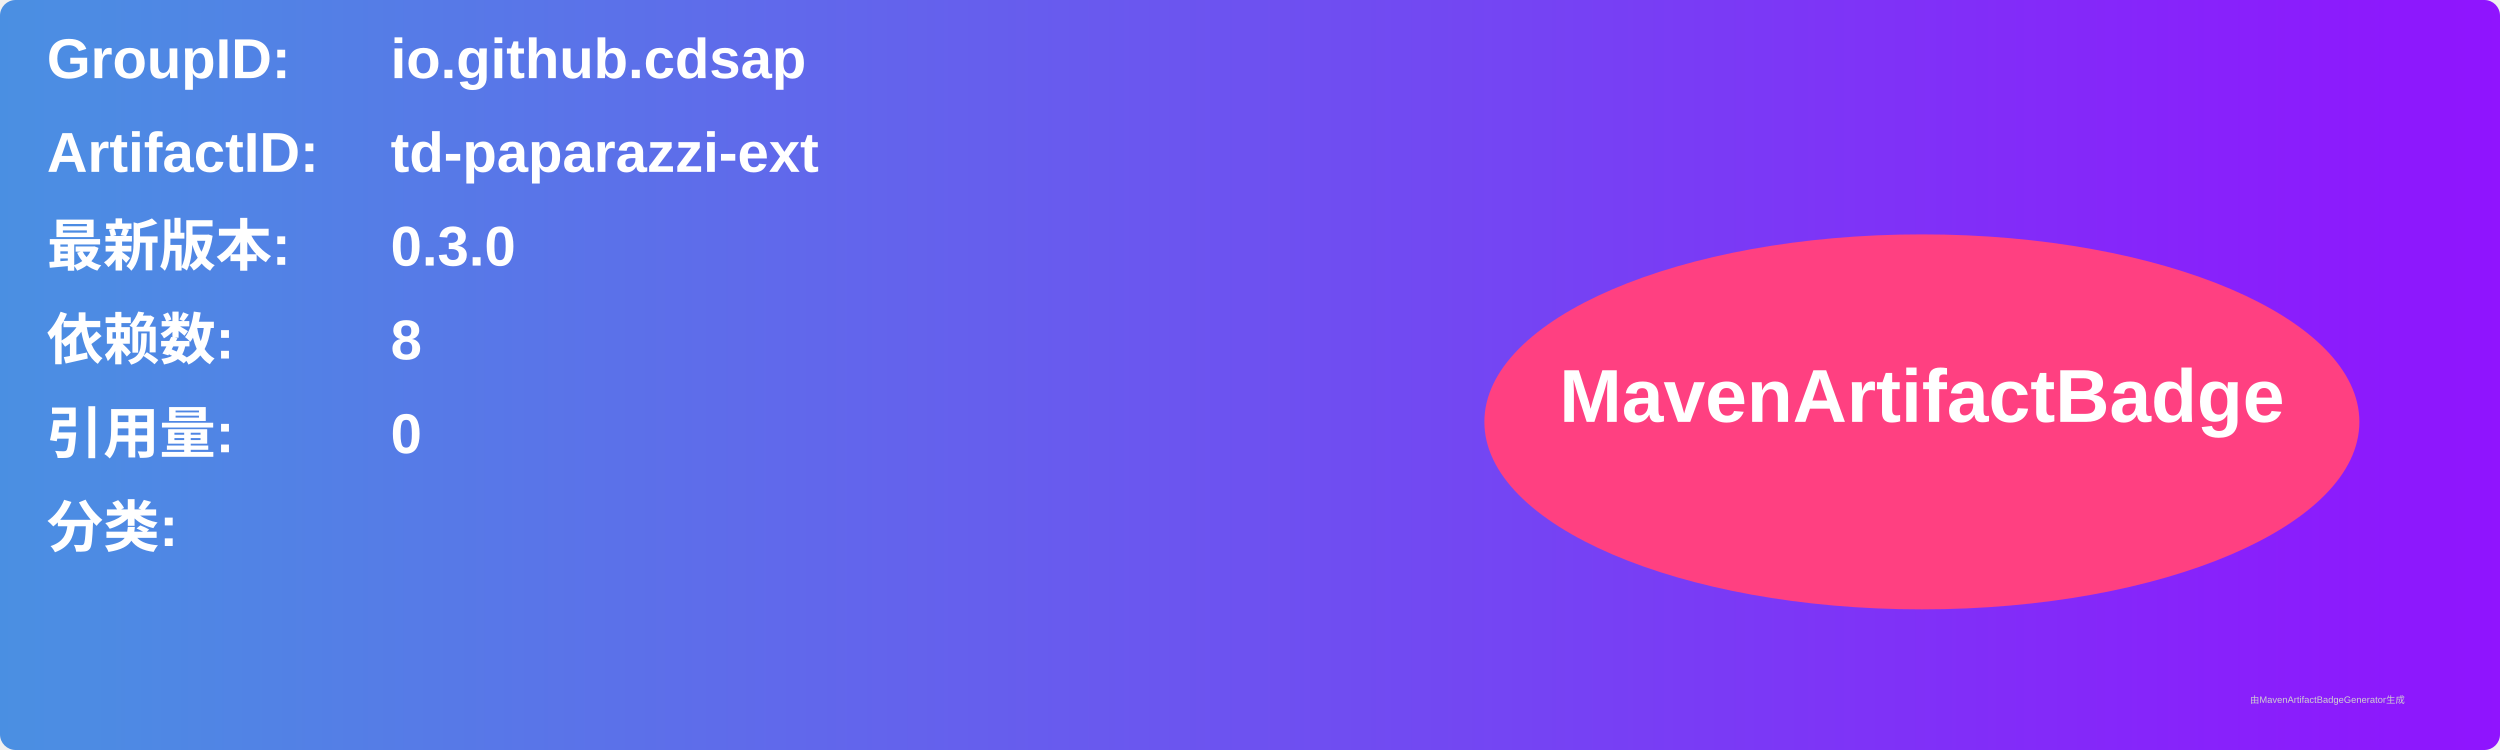
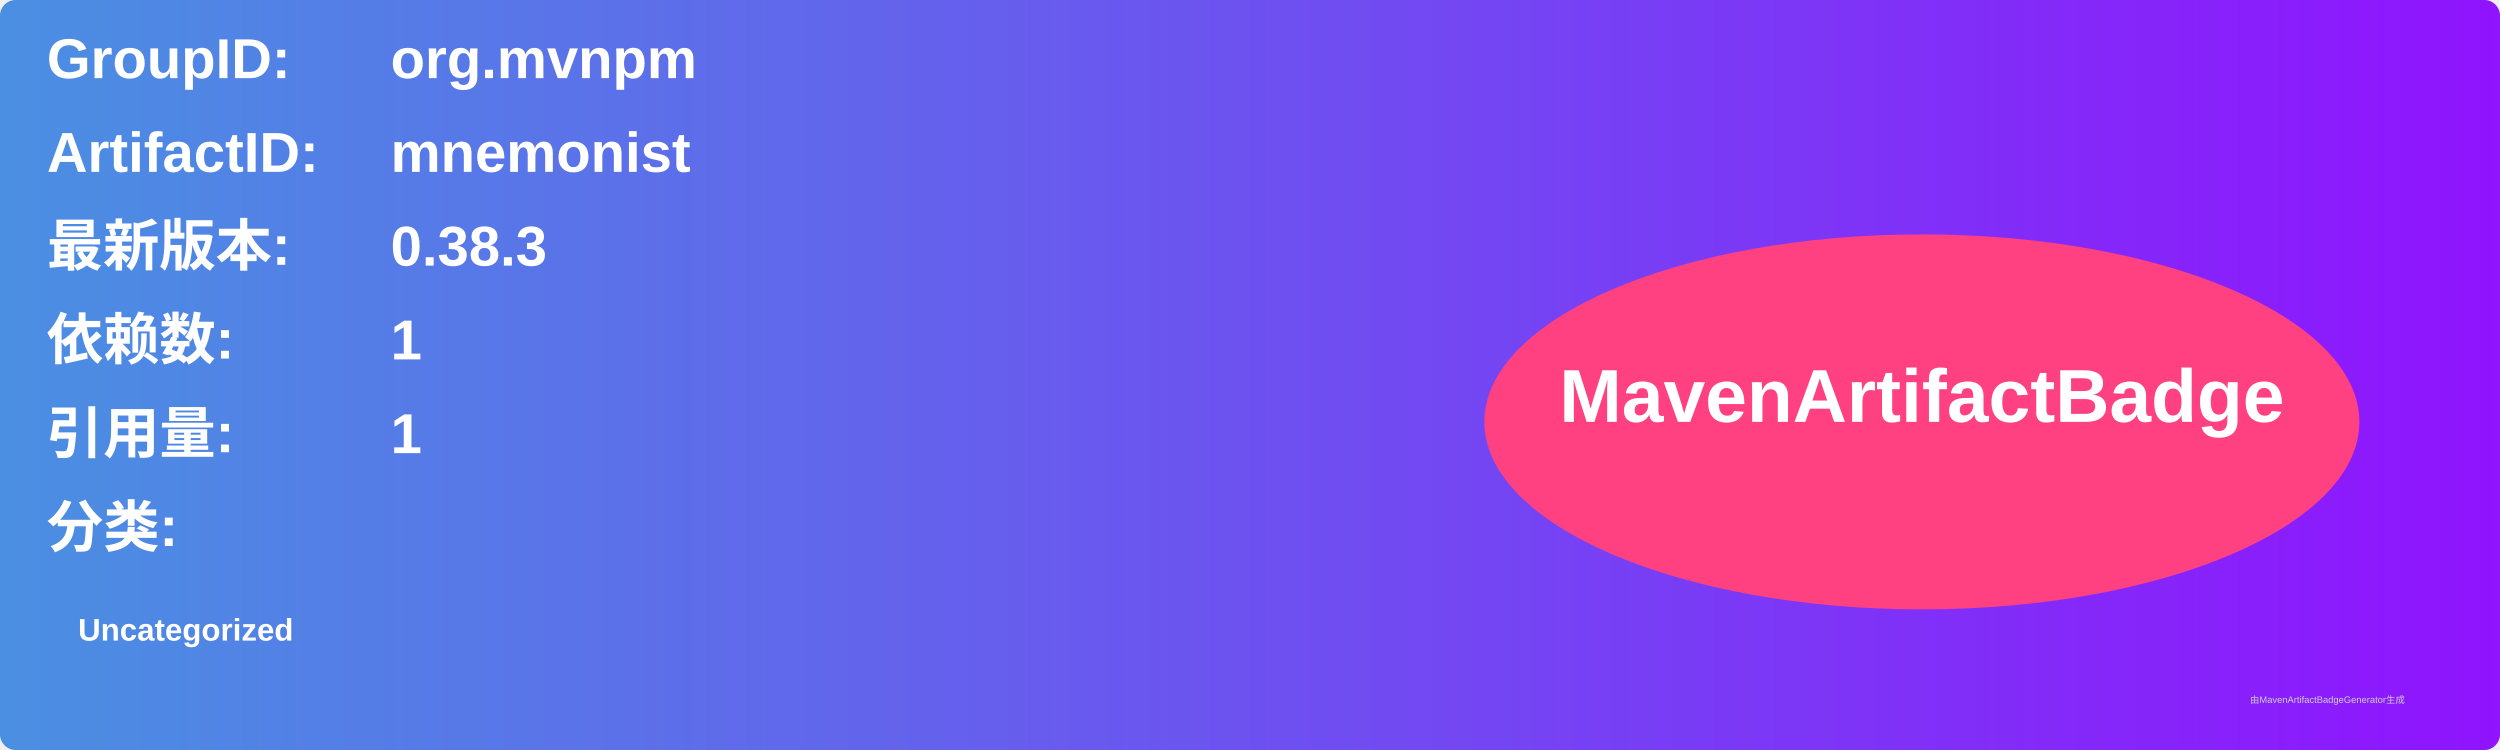
<svg xmlns="http://www.w3.org/2000/svg" width="800" height="240" viewBox="0 0 800 240">
  <linearGradient id="grad" x1="0%" y1="0%" x2="100%" y2="0%">
    <stop offset="0%" stop-color="#4a90e2" />
    <stop offset="100%" stop-color="#9013fe" />
  </linearGradient>
  <rect width="100%" height="100%" rx="5" ry="5" fill="url(#grad)" />
  <g transform="translate(15, 15)">
    <text x="0" y="10" font-family="Arial" font-size="18" fill="white" font-weight="bold" width="260">GroupID:</text>
-     <text x="110" y="10" font-family="Arial" font-size="18" fill="white" font-weight="bold" width="460">io.github.cdsap</text>
+     <text x="110" y="10" font-family="Arial" font-size="18" fill="white" font-weight="bold" width="460">org.mvnpm</text>
    <text x="0" y="40" font-family="Arial" font-size="18" fill="white" font-weight="bold" width="260">ArtifactID:</text>
-     <text x="110" y="40" font-family="Arial" font-size="18" fill="white" font-weight="bold" width="460">td-paparazzi-ext</text>
+     <text x="110" y="40" font-family="Arial" font-size="18" fill="white" font-weight="bold" width="460">mnemonist</text>
    <text x="0" y="70" font-family="Arial" font-size="18" fill="white" font-weight="bold">最新版本:</text>
    <text x="110" y="70" font-family="Arial" font-size="18" fill="white" font-weight="bold">
-       <tspan font-weight="bold">0.3.0</tspan>
+       <tspan font-weight="bold">0.38.3</tspan>
    </text>
    <text x="0" y="100" font-family="Arial" font-size="18" fill="white" font-weight="bold">依赖数: </text>
    <text x="110" y="100" font-family="Arial" font-size="18" fill="white">
-       <tspan font-weight="bold">8</tspan>
+       <tspan font-weight="bold">1</tspan>
    </text>
    <text x="0" y="130" font-family="Arial" font-size="18" fill="white" font-weight="bold">引用量: </text>
    <text x="110" y="130" font-family="Arial" font-size="18" fill="white">
-       <tspan font-weight="bold">0</tspan>
+       <tspan font-weight="bold">1</tspan>
    </text>
    <text x="0" y="160" font-family="Arial" font-size="18" fill="white" font-weight="bold">分类:</text>
    <text x="10" y="190" font-family="Arial" font-size="10" fill="white">
-       <tspan font-weight="bold" />
+       <tspan font-weight="bold">Uncategorized</tspan>
    </text>
    <ellipse cx="600" cy="120" rx="140" ry="60" fill="#ff4081" />
    <text x="600" y="120" text-anchor="middle" font-family="Arial" font-size="24" fill="white" font-weight="bold">MavenArtifactBadge</text>
  </g>
  <text x="720" y="225" font-family="Arial" font-size="3" fill="#d0d0d0">由MavenArtifactBadgeGenerator生成</text>
</svg>
